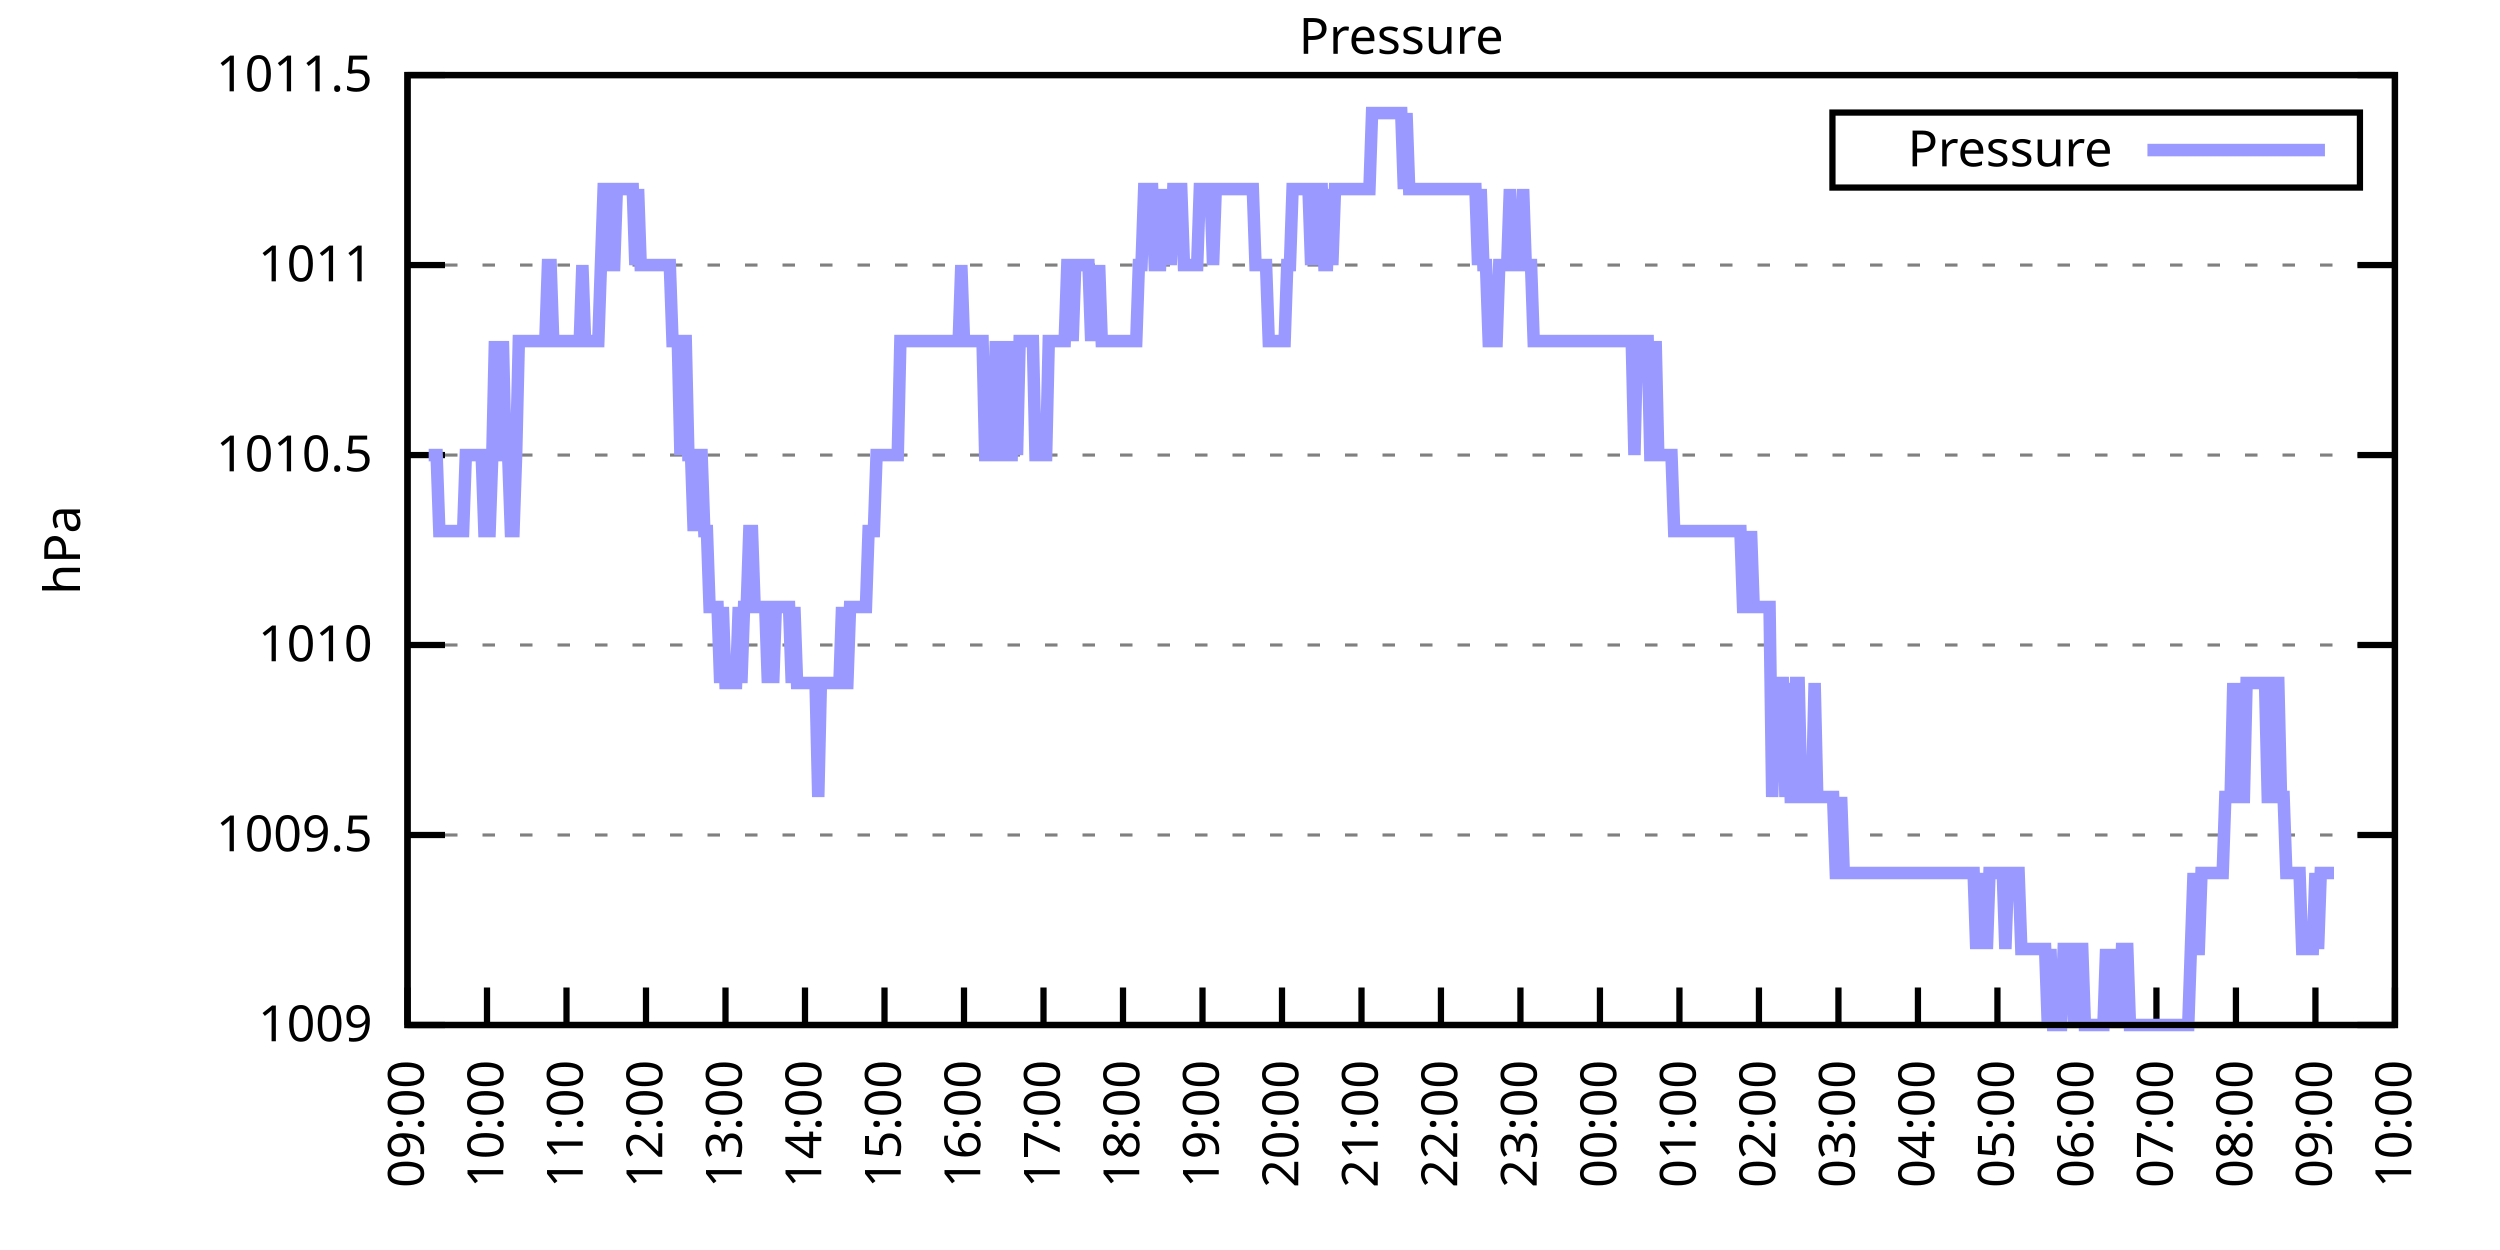
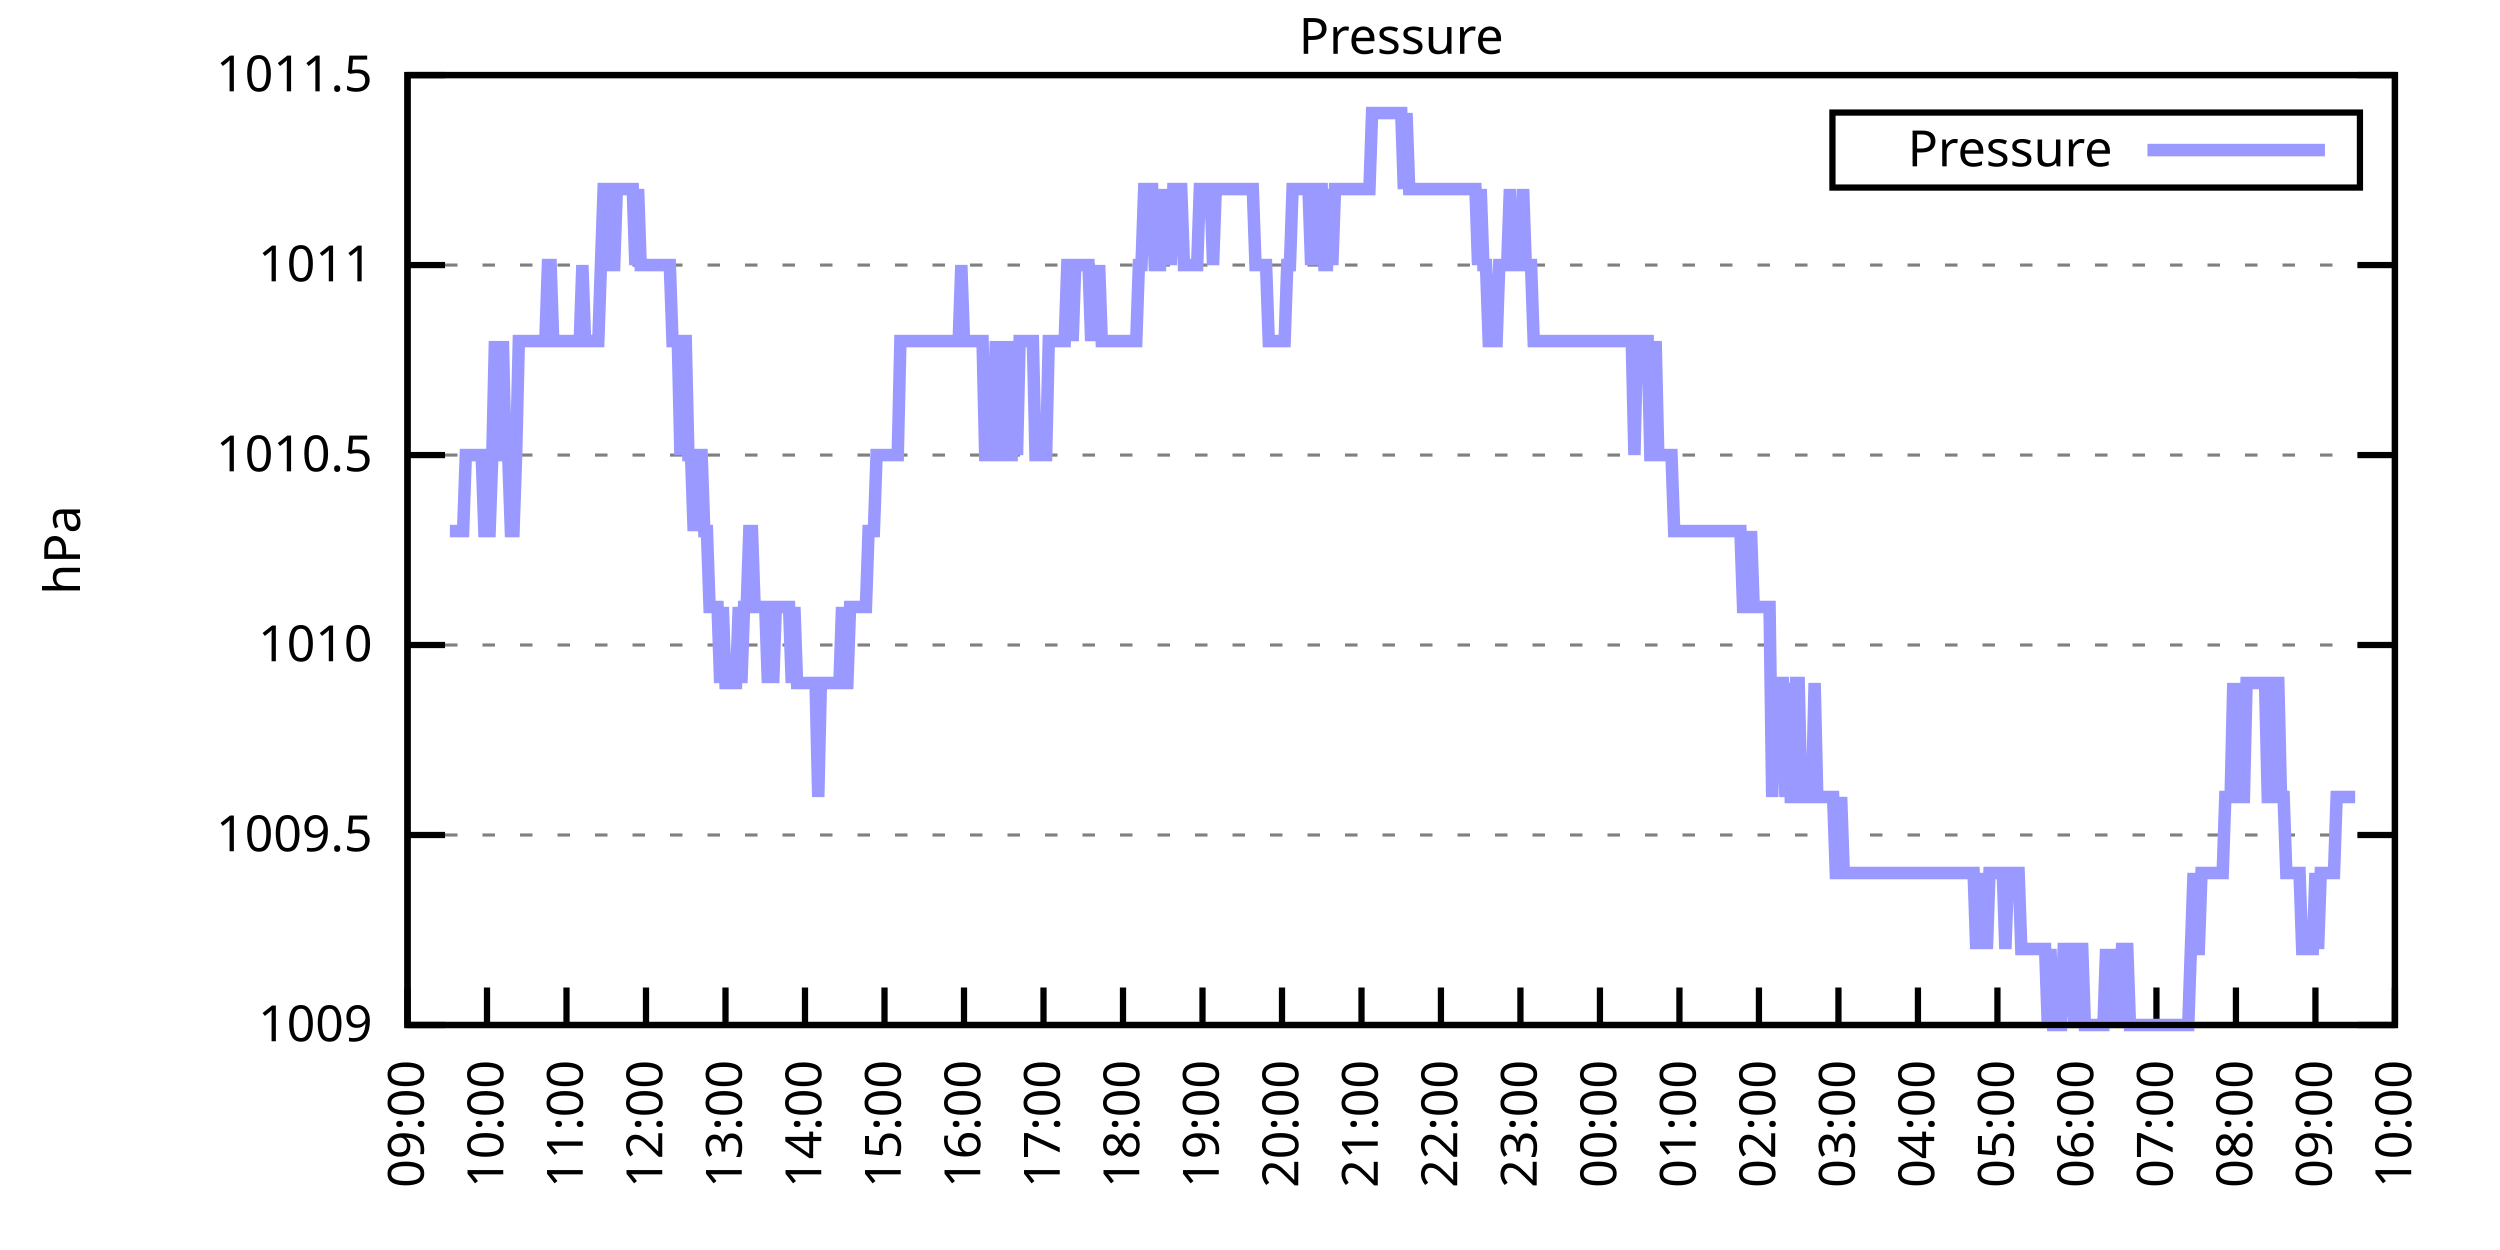
<svg xmlns="http://www.w3.org/2000/svg" xmlns:xlink="http://www.w3.org/1999/xlink" width="400" height="200" viewBox="0 0 400 200">
  <g id="gnuplot_canvas">
    <rect x="0" y="0" width="400" height="200" fill="none" />
    <defs>
      <circle id="gpDot" r="0.5" stroke-width="0.5" stroke="currentColor" />
      <path id="gpPt0" stroke-width="0.333" stroke="currentColor" d="M-1,0 h2 M0,-1 v2" />
      <path id="gpPt1" stroke-width="0.333" stroke="currentColor" d="M-1,-1 L1,1 M1,-1 L-1,1" />
      <path id="gpPt2" stroke-width="0.333" stroke="currentColor" d="M-1,0 L1,0 M0,-1 L0,1 M-1,-1 L1,1 M-1,1 L1,-1" />
      <rect id="gpPt3" stroke-width="0.333" stroke="currentColor" x="-1" y="-1" width="2" height="2" />
      <rect id="gpPt4" stroke-width="0.333" stroke="currentColor" fill="currentColor" x="-1" y="-1" width="2" height="2" />
      <circle id="gpPt5" stroke-width="0.333" stroke="currentColor" cx="0" cy="0" r="1" />
      <use xlink:href="#gpPt5" id="gpPt6" fill="currentColor" stroke="none" />
      <path id="gpPt7" stroke-width="0.333" stroke="currentColor" d="M0,-1.33 L-1.33,0.67 L1.33,0.67 z" />
      <use xlink:href="#gpPt7" id="gpPt8" fill="currentColor" stroke="none" />
      <use xlink:href="#gpPt7" id="gpPt9" stroke="currentColor" transform="rotate(180)" />
      <use xlink:href="#gpPt9" id="gpPt10" fill="currentColor" stroke="none" />
      <use xlink:href="#gpPt3" id="gpPt11" stroke="currentColor" transform="rotate(45)" />
      <use xlink:href="#gpPt11" id="gpPt12" fill="currentColor" stroke="none" />
      <path id="gpPt13" stroke-width="0.333" stroke="currentColor" d="M0,1.330 L1.265,0.411 L0.782,-1.067 L-0.782,-1.076 L-1.265,0.411 z" />
      <use xlink:href="#gpPt13" id="gpPt14" fill="currentColor" stroke="none" />
      <filter id="textbox" filterUnits="objectBoundingBox" x="0" y="0" height="1" width="1">
        <feFlood flood-color="white" flood-opacity="1" result="bgnd" />
        <feComposite in="SourceGraphic" in2="bgnd" operator="atop" />
      </filter>
      <filter id="greybox" filterUnits="objectBoundingBox" x="0" y="0" height="1" width="1">
        <feFlood flood-color="lightgrey" flood-opacity="1" result="grey" />
        <feComposite in="SourceGraphic" in2="grey" operator="atop" />
      </filter>
    </defs>
    <g fill="none" color="white" stroke="currentColor" stroke-width="1.00" stroke-linecap="butt" stroke-linejoin="miter">
</g>
    <g fill="none" color="black" stroke="currentColor" stroke-width="1.00" stroke-linecap="butt" stroke-linejoin="miter">
      <g stroke="none" shape-rendering="crispEdges">
        <polygon fill="rgb(255, 255, 255)" points="65.20,164.00 383.18,164.00 383.18,12.02 65.20,12.02 " />
      </g>
    </g>
    <g fill="none" color="black" stroke="currentColor" stroke-width="1.00" stroke-linecap="butt" stroke-linejoin="miter">
</g>
    <g fill="none" color="black" stroke="black" stroke-width="0.50" stroke-linecap="butt" stroke-linejoin="miter">
</g>
    <g fill="none" color="gray" stroke="currentColor" stroke-width="0.50" stroke-linecap="butt" stroke-linejoin="miter">
      <path stroke="gray" stroke-dasharray="2,4" class="gridline" d="M65.20,164.00 L383.19,164.00  " />
    </g>
    <g fill="none" color="gray" stroke="gray" stroke-width="1.00" stroke-linecap="butt" stroke-linejoin="miter">
</g>
    <g fill="none" color="black" stroke="currentColor" stroke-width="1.00" stroke-linecap="butt" stroke-linejoin="miter">
      <path stroke="black" d="M65.20,164.00 L71.20,164.00 M383.19,164.00 L377.19,164.00  " />
      <g transform="translate(59.60,166.60)" stroke="none" fill="black" font-family="Sans" font-size="8.00" text-anchor="end">
        <text>
          <tspan font-family="Sans"> 1009</tspan>
        </text>
      </g>
    </g>
    <g fill="none" color="black" stroke="currentColor" stroke-width="1.00" stroke-linecap="butt" stroke-linejoin="miter">
</g>
    <g fill="none" color="black" stroke="black" stroke-width="0.50" stroke-linecap="butt" stroke-linejoin="miter">
</g>
    <g fill="none" color="gray" stroke="currentColor" stroke-width="0.50" stroke-linecap="butt" stroke-linejoin="miter">
      <path stroke="gray" stroke-dasharray="2,4" class="gridline" d="M65.20,133.60 L383.19,133.60  " />
    </g>
    <g fill="none" color="gray" stroke="gray" stroke-width="1.00" stroke-linecap="butt" stroke-linejoin="miter">
</g>
    <g fill="none" color="black" stroke="currentColor" stroke-width="1.00" stroke-linecap="butt" stroke-linejoin="miter">
      <path stroke="black" d="M65.20,133.60 L71.20,133.60 M383.19,133.60 L377.19,133.60  " />
      <g transform="translate(59.60,136.20)" stroke="none" fill="black" font-family="Sans" font-size="8.00" text-anchor="end">
        <text>
          <tspan font-family="Sans"> 1009.5</tspan>
        </text>
      </g>
    </g>
    <g fill="none" color="black" stroke="currentColor" stroke-width="1.00" stroke-linecap="butt" stroke-linejoin="miter">
</g>
    <g fill="none" color="black" stroke="black" stroke-width="0.50" stroke-linecap="butt" stroke-linejoin="miter">
</g>
    <g fill="none" color="gray" stroke="currentColor" stroke-width="0.50" stroke-linecap="butt" stroke-linejoin="miter">
      <path stroke="gray" stroke-dasharray="2,4" class="gridline" d="M65.20,103.20 L383.19,103.20  " />
    </g>
    <g fill="none" color="gray" stroke="gray" stroke-width="1.00" stroke-linecap="butt" stroke-linejoin="miter">
</g>
    <g fill="none" color="black" stroke="currentColor" stroke-width="1.00" stroke-linecap="butt" stroke-linejoin="miter">
      <path stroke="black" d="M65.20,103.20 L71.20,103.20 M383.19,103.20 L377.19,103.20  " />
      <g transform="translate(59.60,105.80)" stroke="none" fill="black" font-family="Sans" font-size="8.00" text-anchor="end">
        <text>
          <tspan font-family="Sans"> 1010</tspan>
        </text>
      </g>
    </g>
    <g fill="none" color="black" stroke="currentColor" stroke-width="1.00" stroke-linecap="butt" stroke-linejoin="miter">
</g>
    <g fill="none" color="black" stroke="black" stroke-width="0.50" stroke-linecap="butt" stroke-linejoin="miter">
</g>
    <g fill="none" color="gray" stroke="currentColor" stroke-width="0.50" stroke-linecap="butt" stroke-linejoin="miter">
      <path stroke="gray" stroke-dasharray="2,4" class="gridline" d="M65.20,72.81 L383.19,72.81  " />
    </g>
    <g fill="none" color="gray" stroke="gray" stroke-width="1.00" stroke-linecap="butt" stroke-linejoin="miter">
</g>
    <g fill="none" color="black" stroke="currentColor" stroke-width="1.00" stroke-linecap="butt" stroke-linejoin="miter">
      <path stroke="black" d="M65.20,72.81 L71.20,72.81 M383.19,72.81 L377.19,72.81  " />
      <g transform="translate(59.60,75.41)" stroke="none" fill="black" font-family="Sans" font-size="8.00" text-anchor="end">
        <text>
          <tspan font-family="Sans"> 1010.5</tspan>
        </text>
      </g>
    </g>
    <g fill="none" color="black" stroke="currentColor" stroke-width="1.00" stroke-linecap="butt" stroke-linejoin="miter">
</g>
    <g fill="none" color="black" stroke="black" stroke-width="0.50" stroke-linecap="butt" stroke-linejoin="miter">
</g>
    <g fill="none" color="gray" stroke="currentColor" stroke-width="0.50" stroke-linecap="butt" stroke-linejoin="miter">
      <path stroke="gray" stroke-dasharray="2,4" class="gridline" d="M65.20,42.41 L383.19,42.41  " />
    </g>
    <g fill="none" color="gray" stroke="gray" stroke-width="1.00" stroke-linecap="butt" stroke-linejoin="miter">
</g>
    <g fill="none" color="black" stroke="currentColor" stroke-width="1.00" stroke-linecap="butt" stroke-linejoin="miter">
      <path stroke="black" d="M65.20,42.41 L71.20,42.41 M383.19,42.41 L377.19,42.41  " />
      <g transform="translate(59.60,45.01)" stroke="none" fill="black" font-family="Sans" font-size="8.00" text-anchor="end">
        <text>
          <tspan font-family="Sans"> 1011</tspan>
        </text>
      </g>
    </g>
    <g fill="none" color="black" stroke="currentColor" stroke-width="1.00" stroke-linecap="butt" stroke-linejoin="miter">
</g>
    <g fill="none" color="black" stroke="black" stroke-width="0.50" stroke-linecap="butt" stroke-linejoin="miter">
</g>
    <g fill="none" color="gray" stroke="currentColor" stroke-width="0.50" stroke-linecap="butt" stroke-linejoin="miter">
      <path stroke="gray" stroke-dasharray="2,4" class="gridline" d="M65.20,12.01 L383.19,12.01  " />
    </g>
    <g fill="none" color="gray" stroke="gray" stroke-width="1.00" stroke-linecap="butt" stroke-linejoin="miter">
</g>
    <g fill="none" color="black" stroke="currentColor" stroke-width="1.00" stroke-linecap="butt" stroke-linejoin="miter">
      <path stroke="black" d="M65.20,12.01 L71.20,12.01 M383.19,12.01 L377.19,12.01  " />
      <g transform="translate(59.60,14.61)" stroke="none" fill="black" font-family="Sans" font-size="8.00" text-anchor="end">
        <text>
          <tspan font-family="Sans"> 1011.5</tspan>
        </text>
      </g>
    </g>
    <g fill="none" color="black" stroke="currentColor" stroke-width="1.00" stroke-linecap="butt" stroke-linejoin="miter">
      <path stroke="black" d="M65.20,164.00 L65.20,158.00  " />
      <g transform="translate(67.80,169.60) rotate(270.00)" stroke="none" fill="black" font-family="Sans" font-size="8.00" text-anchor="end">
        <text>
          <tspan font-family="Sans">09:00</tspan>
        </text>
      </g>
    </g>
    <g fill="none" color="black" stroke="currentColor" stroke-width="1.00" stroke-linecap="butt" stroke-linejoin="miter">
      <path stroke="black" d="M77.92,164.00 L77.92,158.00  " />
      <g transform="translate(80.52,169.60) rotate(270.00)" stroke="none" fill="black" font-family="Sans" font-size="8.00" text-anchor="end">
        <text>
          <tspan font-family="Sans">10:00</tspan>
        </text>
      </g>
    </g>
    <g fill="none" color="black" stroke="currentColor" stroke-width="1.00" stroke-linecap="butt" stroke-linejoin="miter">
      <path stroke="black" d="M90.64,164.00 L90.64,158.00  " />
      <g transform="translate(93.24,169.60) rotate(270.00)" stroke="none" fill="black" font-family="Sans" font-size="8.00" text-anchor="end">
        <text>
          <tspan font-family="Sans">11:00</tspan>
        </text>
      </g>
    </g>
    <g fill="none" color="black" stroke="currentColor" stroke-width="1.00" stroke-linecap="butt" stroke-linejoin="miter">
      <path stroke="black" d="M103.36,164.00 L103.36,158.00  " />
      <g transform="translate(105.96,169.60) rotate(270.00)" stroke="none" fill="black" font-family="Sans" font-size="8.00" text-anchor="end">
        <text>
          <tspan font-family="Sans">12:00</tspan>
        </text>
      </g>
    </g>
    <g fill="none" color="black" stroke="currentColor" stroke-width="1.00" stroke-linecap="butt" stroke-linejoin="miter">
      <path stroke="black" d="M116.08,164.00 L116.08,158.00  " />
      <g transform="translate(118.68,169.60) rotate(270.00)" stroke="none" fill="black" font-family="Sans" font-size="8.00" text-anchor="end">
        <text>
          <tspan font-family="Sans">13:00</tspan>
        </text>
      </g>
    </g>
    <g fill="none" color="black" stroke="currentColor" stroke-width="1.00" stroke-linecap="butt" stroke-linejoin="miter">
      <path stroke="black" d="M128.80,164.00 L128.80,158.00  " />
      <g transform="translate(131.40,169.60) rotate(270.00)" stroke="none" fill="black" font-family="Sans" font-size="8.00" text-anchor="end">
        <text>
          <tspan font-family="Sans">14:00</tspan>
        </text>
      </g>
    </g>
    <g fill="none" color="black" stroke="currentColor" stroke-width="1.00" stroke-linecap="butt" stroke-linejoin="miter">
      <path stroke="black" d="M141.52,164.00 L141.52,158.00  " />
      <g transform="translate(144.12,169.60) rotate(270.00)" stroke="none" fill="black" font-family="Sans" font-size="8.00" text-anchor="end">
        <text>
          <tspan font-family="Sans">15:00</tspan>
        </text>
      </g>
    </g>
    <g fill="none" color="black" stroke="currentColor" stroke-width="1.00" stroke-linecap="butt" stroke-linejoin="miter">
      <path stroke="black" d="M154.24,164.00 L154.24,158.00  " />
      <g transform="translate(156.84,169.60) rotate(270.00)" stroke="none" fill="black" font-family="Sans" font-size="8.00" text-anchor="end">
        <text>
          <tspan font-family="Sans">16:00</tspan>
        </text>
      </g>
    </g>
    <g fill="none" color="black" stroke="currentColor" stroke-width="1.00" stroke-linecap="butt" stroke-linejoin="miter">
      <path stroke="black" d="M166.96,164.00 L166.96,158.00  " />
      <g transform="translate(169.56,169.60) rotate(270.00)" stroke="none" fill="black" font-family="Sans" font-size="8.00" text-anchor="end">
        <text>
          <tspan font-family="Sans">17:00</tspan>
        </text>
      </g>
    </g>
    <g fill="none" color="black" stroke="currentColor" stroke-width="1.00" stroke-linecap="butt" stroke-linejoin="miter">
      <path stroke="black" d="M179.68,164.00 L179.68,158.00  " />
      <g transform="translate(182.28,169.60) rotate(270.00)" stroke="none" fill="black" font-family="Sans" font-size="8.00" text-anchor="end">
        <text>
          <tspan font-family="Sans">18:00</tspan>
        </text>
      </g>
    </g>
    <g fill="none" color="black" stroke="currentColor" stroke-width="1.00" stroke-linecap="butt" stroke-linejoin="miter">
      <path stroke="black" d="M192.40,164.00 L192.40,158.00  " />
      <g transform="translate(195.00,169.60) rotate(270.00)" stroke="none" fill="black" font-family="Sans" font-size="8.00" text-anchor="end">
        <text>
          <tspan font-family="Sans">19:00</tspan>
        </text>
      </g>
    </g>
    <g fill="none" color="black" stroke="currentColor" stroke-width="1.00" stroke-linecap="butt" stroke-linejoin="miter">
      <path stroke="black" d="M205.12,164.00 L205.12,158.00  " />
      <g transform="translate(207.72,169.60) rotate(270.00)" stroke="none" fill="black" font-family="Sans" font-size="8.00" text-anchor="end">
        <text>
          <tspan font-family="Sans">20:00</tspan>
        </text>
      </g>
    </g>
    <g fill="none" color="black" stroke="currentColor" stroke-width="1.00" stroke-linecap="butt" stroke-linejoin="miter">
      <path stroke="black" d="M217.84,164.00 L217.84,158.00  " />
      <g transform="translate(220.44,169.60) rotate(270.00)" stroke="none" fill="black" font-family="Sans" font-size="8.00" text-anchor="end">
        <text>
          <tspan font-family="Sans">21:00</tspan>
        </text>
      </g>
    </g>
    <g fill="none" color="black" stroke="currentColor" stroke-width="1.00" stroke-linecap="butt" stroke-linejoin="miter">
      <path stroke="black" d="M230.55,164.00 L230.55,158.00  " />
      <g transform="translate(233.15,169.60) rotate(270.00)" stroke="none" fill="black" font-family="Sans" font-size="8.00" text-anchor="end">
        <text>
          <tspan font-family="Sans">22:00</tspan>
        </text>
      </g>
    </g>
    <g fill="none" color="black" stroke="currentColor" stroke-width="1.00" stroke-linecap="butt" stroke-linejoin="miter">
      <path stroke="black" d="M243.27,164.00 L243.27,158.00  " />
      <g transform="translate(245.87,169.60) rotate(270.00)" stroke="none" fill="black" font-family="Sans" font-size="8.00" text-anchor="end">
        <text>
          <tspan font-family="Sans">23:00</tspan>
        </text>
      </g>
    </g>
    <g fill="none" color="black" stroke="currentColor" stroke-width="1.00" stroke-linecap="butt" stroke-linejoin="miter">
      <path stroke="black" d="M255.99,164.00 L255.99,158.00  " />
      <g transform="translate(258.59,169.60) rotate(270.00)" stroke="none" fill="black" font-family="Sans" font-size="8.00" text-anchor="end">
        <text>
          <tspan font-family="Sans">00:00</tspan>
        </text>
      </g>
    </g>
    <g fill="none" color="black" stroke="currentColor" stroke-width="1.00" stroke-linecap="butt" stroke-linejoin="miter">
      <path stroke="black" d="M268.71,164.00 L268.71,158.00  " />
      <g transform="translate(271.31,169.60) rotate(270.00)" stroke="none" fill="black" font-family="Sans" font-size="8.00" text-anchor="end">
        <text>
          <tspan font-family="Sans">01:00</tspan>
        </text>
      </g>
    </g>
    <g fill="none" color="black" stroke="currentColor" stroke-width="1.00" stroke-linecap="butt" stroke-linejoin="miter">
      <path stroke="black" d="M281.43,164.00 L281.43,158.00  " />
      <g transform="translate(284.03,169.60) rotate(270.00)" stroke="none" fill="black" font-family="Sans" font-size="8.00" text-anchor="end">
        <text>
          <tspan font-family="Sans">02:00</tspan>
        </text>
      </g>
    </g>
    <g fill="none" color="black" stroke="currentColor" stroke-width="1.00" stroke-linecap="butt" stroke-linejoin="miter">
      <path stroke="black" d="M294.15,164.00 L294.15,158.00  " />
      <g transform="translate(296.75,169.60) rotate(270.00)" stroke="none" fill="black" font-family="Sans" font-size="8.00" text-anchor="end">
        <text>
          <tspan font-family="Sans">03:00</tspan>
        </text>
      </g>
    </g>
    <g fill="none" color="black" stroke="currentColor" stroke-width="1.00" stroke-linecap="butt" stroke-linejoin="miter">
      <path stroke="black" d="M306.87,164.00 L306.87,158.00  " />
      <g transform="translate(309.47,169.60) rotate(270.00)" stroke="none" fill="black" font-family="Sans" font-size="8.00" text-anchor="end">
        <text>
          <tspan font-family="Sans">04:00</tspan>
        </text>
      </g>
    </g>
    <g fill="none" color="black" stroke="currentColor" stroke-width="1.00" stroke-linecap="butt" stroke-linejoin="miter">
      <path stroke="black" d="M319.59,164.00 L319.59,158.00  " />
      <g transform="translate(322.19,169.60) rotate(270.00)" stroke="none" fill="black" font-family="Sans" font-size="8.00" text-anchor="end">
        <text>
          <tspan font-family="Sans">05:00</tspan>
        </text>
      </g>
    </g>
    <g fill="none" color="black" stroke="currentColor" stroke-width="1.00" stroke-linecap="butt" stroke-linejoin="miter">
      <path stroke="black" d="M332.31,164.00 L332.31,158.00  " />
      <g transform="translate(334.91,169.60) rotate(270.00)" stroke="none" fill="black" font-family="Sans" font-size="8.00" text-anchor="end">
        <text>
          <tspan font-family="Sans">06:00</tspan>
        </text>
      </g>
    </g>
    <g fill="none" color="black" stroke="currentColor" stroke-width="1.00" stroke-linecap="butt" stroke-linejoin="miter">
      <path stroke="black" d="M345.03,164.00 L345.03,158.00  " />
      <g transform="translate(347.63,169.60) rotate(270.00)" stroke="none" fill="black" font-family="Sans" font-size="8.00" text-anchor="end">
        <text>
          <tspan font-family="Sans">07:00</tspan>
        </text>
      </g>
    </g>
    <g fill="none" color="black" stroke="currentColor" stroke-width="1.00" stroke-linecap="butt" stroke-linejoin="miter">
      <path stroke="black" d="M357.75,164.00 L357.75,158.00  " />
      <g transform="translate(360.35,169.60) rotate(270.00)" stroke="none" fill="black" font-family="Sans" font-size="8.00" text-anchor="end">
        <text>
          <tspan font-family="Sans">08:00</tspan>
        </text>
      </g>
    </g>
    <g fill="none" color="black" stroke="currentColor" stroke-width="1.00" stroke-linecap="butt" stroke-linejoin="miter">
      <path stroke="black" d="M370.47,164.00 L370.47,158.00  " />
      <g transform="translate(373.07,169.60) rotate(270.00)" stroke="none" fill="black" font-family="Sans" font-size="8.00" text-anchor="end">
        <text>
          <tspan font-family="Sans">09:00</tspan>
        </text>
      </g>
    </g>
    <g fill="none" color="black" stroke="currentColor" stroke-width="1.00" stroke-linecap="butt" stroke-linejoin="miter">
      <path stroke="black" d="M383.19,164.00 L383.19,158.00  " />
      <g transform="translate(385.79,169.60) rotate(270.00)" stroke="none" fill="black" font-family="Sans" font-size="8.00" text-anchor="end">
        <text>
          <tspan font-family="Sans">10:00</tspan>
        </text>
      </g>
    </g>
    <g fill="none" color="black" stroke="currentColor" stroke-width="1.00" stroke-linecap="butt" stroke-linejoin="miter">
</g>
    <g fill="none" color="black" stroke="currentColor" stroke-width="1.00" stroke-linecap="butt" stroke-linejoin="miter">
      <path stroke="black" d="M65.20,12.01 L65.20,164.00 L383.19,164.00 L383.19,12.01 L65.20,12.01 Z  " />
    </g>
    <g fill="none" color="black" stroke="currentColor" stroke-width="1.00" stroke-linecap="butt" stroke-linejoin="miter">
</g>
    <g fill="none" color="black" stroke="currentColor" stroke-width="1.00" stroke-linecap="butt" stroke-linejoin="miter">
      <path stroke="black" d="M293.19,30.01 L293.19,18.01 L377.59,18.01 L377.59,30.01 L293.19,30.01 Z  " />
    </g>
    <g id="Pressure_plot_1">
      <g fill="none" color="white" stroke="black" stroke-width="2.00" stroke-linecap="butt" stroke-linejoin="miter">
</g>
      <g fill="none" color="black" stroke="currentColor" stroke-width="2.00" stroke-linecap="butt" stroke-linejoin="miter">
        <g transform="translate(337.99,26.61)" stroke="none" fill="black" font-family="Sans" font-size="8.00" text-anchor="end">
          <text>
            <tspan font-family="Sans">Pressure</tspan>
          </text>
        </g>
      </g>
      <g fill="none" color="black" stroke="currentColor" stroke-width="2.00" stroke-linecap="butt" stroke-linejoin="miter">
-         <path stroke="rgb(153, 153, 255)" d="M343.59,24.01 L371.99,24.01 M68.59,72.81 L69.02,72.81 L69.44,72.81 L69.86,72.81 L70.29,84.97 L70.71,84.97   L71.14,84.97 L71.56,84.97 L71.98,84.97 L72.41,84.97 L72.83,84.97 L73.26,84.97 L73.68,84.97 L74.10,84.97   L74.53,72.81 L74.95,72.81 L75.38,72.81 L75.80,72.81 L76.22,72.81 L76.65,72.81 L77.07,72.81 L77.50,84.97   L77.92,84.97 L78.34,84.97 L78.77,72.81 L79.19,54.57 L79.62,72.81 L80.04,72.81 L80.46,54.57 L80.89,72.81   L81.31,72.81 L81.74,84.97 L82.16,84.97 L82.58,72.81 L83.01,54.57 L83.43,54.57 L83.86,54.57 L84.28,54.57   L84.70,54.57 L85.13,54.57 L85.55,54.57 L85.98,54.57 L86.40,54.57 L86.82,54.57 L87.25,54.57 L87.67,42.41   L88.10,42.41 L88.52,54.57 L88.94,54.57 L89.37,54.57 L89.79,54.57 L90.22,54.57 L90.64,54.57 L91.06,54.57   L91.49,54.57 L91.91,54.57 L92.34,54.57 L92.76,54.57 L93.18,42.41 L93.61,54.57 L94.03,54.57 L94.46,54.57   L94.88,54.57 L95.30,54.57 L95.73,54.57 L96.15,42.41 L96.58,30.25 L97.00,30.25 L97.42,30.25 L97.85,42.41   L98.27,42.41 L98.69,30.25 L99.12,30.25 L99.54,30.25 L99.97,30.25 L100.39,30.25 L100.81,30.25 L101.24,30.25   L101.66,42.41 L102.09,30.25 L102.51,42.41 L102.93,42.41 L103.36,42.41 L103.78,42.41 L104.21,42.41 L104.63,42.41   L105.05,42.41 L105.48,42.41 L105.90,42.41 L106.33,42.41 L106.75,42.41 L107.17,42.41 L107.60,54.57 L108.02,54.57   L108.45,54.57 L108.87,72.81 L109.29,54.57 L109.72,54.57 L110.14,72.81 L110.57,72.81 L110.99,84.97 L111.41,72.81   L111.84,72.81 L112.26,72.81 L112.69,84.97 L113.11,84.97 L113.53,97.12 L113.96,97.12 L114.38,97.12 L114.81,97.12   L115.23,109.28 L115.65,97.12 L116.08,109.28 L116.50,109.28 L116.93,109.28 L117.35,109.28 L117.77,109.28 L118.20,97.12   L118.62,109.28 L119.05,97.12 L119.47,97.12 L119.89,84.97 L120.32,84.97 L120.74,97.12 L121.17,97.12 L121.59,97.12   L122.01,97.12 L122.44,97.12 L122.86,109.28 L123.29,97.12 L123.71,109.28 L124.13,97.12 L124.56,97.12 L124.98,97.12   L125.41,97.12 L125.83,97.12 L126.25,97.12 L126.68,109.28 L127.10,97.12 L127.53,109.28 L127.95,109.28 L128.37,109.28   L128.80,109.28 L129.22,109.28 L129.65,109.28 L130.07,109.28 L130.49,109.28 L130.92,127.52 L131.34,109.28 L131.77,109.28   L132.19,109.28 L132.61,109.28 L133.04,109.28 L133.46,109.28 L133.89,109.28 L134.31,109.28 L134.73,97.12 L135.16,109.28   L135.58,109.28 L136.01,97.12 L136.43,97.12 L136.85,97.12 L137.28,97.12 L137.70,97.12 L138.13,97.12 L138.55,97.12   L138.97,84.97 L139.40,84.97 L139.82,84.97 L140.25,72.81 L140.67,72.81 L141.09,72.81 L141.52,72.81 L141.94,72.81   L142.37,72.81 L142.79,72.81 L143.21,72.81 L143.64,72.81 L144.06,54.57 L144.49,54.57 L144.91,54.57 L145.33,54.57   L145.76,54.57 L146.18,54.57 L146.61,54.57 L147.03,54.57 L147.45,54.57 L147.88,54.57 L148.30,54.57 L148.73,54.57   L149.15,54.57 L149.57,54.57 L150.00,54.57 L150.42,54.57 L150.85,54.57 L151.27,54.57 L151.69,54.57 L152.12,54.57   L152.54,54.57 L152.97,54.57 L153.39,54.57 L153.81,42.41 L154.24,54.57 L154.66,54.57 L155.09,54.57 L155.51,54.57   L155.93,54.57 L156.36,54.57 L156.78,54.57 L157.21,54.57 L157.63,72.81 L158.05,72.81 L158.48,72.81 L158.90,72.81   L159.33,54.57 L159.75,72.81 L160.17,72.81 L160.60,54.57 L161.02,72.81 L161.44,72.81 L161.87,72.81 L162.29,54.57   L162.72,72.81 L163.14,54.57 L163.56,54.57 L163.99,54.57 L164.41,54.57 L164.84,54.57 L165.26,54.57 L165.68,72.81   L166.11,72.81 L166.53,72.81 L166.96,72.81 L167.38,72.81 L167.80,54.57 L168.23,54.57 L168.65,54.57 L169.08,54.57   L169.50,54.57 L169.92,54.57 L170.35,54.57 L170.77,42.41 L171.20,42.41 L171.62,54.57 L172.04,42.41 L172.47,42.41   L172.89,42.41 L173.32,42.41 L173.74,42.41 L174.16,42.41 L174.59,54.57 L175.01,42.41 L175.44,54.57 L175.86,42.41   L176.28,54.57 L176.71,54.57 L177.13,54.57 L177.56,54.57 L177.98,54.57 L178.40,54.57 L178.83,54.57 L179.25,54.57   L179.68,54.57 L180.10,54.57 L180.52,54.57 L180.95,54.57 L181.37,54.57 L181.80,54.57 L182.22,42.41 L182.64,42.41   L183.07,30.25 L183.49,30.25 L183.92,30.25 L184.34,30.25 L184.76,42.41 L185.19,42.41 L185.61,42.41 L186.04,30.25   L186.46,42.41 L186.88,30.25 L187.31,42.41 L187.73,30.25 L188.16,30.25 L188.58,30.25 L189.00,30.25 L189.43,42.41   L189.85,42.41 L190.28,42.41 L190.70,42.41 L191.12,42.41 L191.55,42.41 L191.97,30.25 L192.40,30.25 L192.82,30.25   L193.24,30.25 L193.67,30.25 L194.09,42.41 L194.52,30.25 L194.94,30.25 L195.36,30.25 L195.79,30.25 L196.21,30.25   L196.64,30.25 L197.06,30.25 L197.48,30.25 L197.91,30.25 L198.33,30.25 L198.76,30.25 L199.18,30.25 L199.60,30.25   L200.03,30.25 L200.45,30.25 L200.88,42.41 L201.30,42.41 L201.72,42.41 L202.15,42.41 L202.57,42.41 L203.00,54.57   L203.42,54.57 L203.84,54.57 L204.27,54.57 L204.69,54.57 L205.12,54.57 L205.54,54.57 L205.96,42.41 L206.39,42.41   L206.81,30.25 L207.24,30.25 L207.66,30.25 L208.08,30.25 L208.51,30.25 L208.93,30.25 L209.36,30.25 L209.78,42.41   L210.20,30.25 L210.63,42.41 L211.05,30.25 L211.48,30.25 L211.90,42.41 L212.32,42.41 L212.75,30.25 L213.17,42.41   L213.60,30.25 L214.02,30.25 L214.44,30.25 L214.87,30.25 L215.29,30.25 L215.72,30.25 L216.14,30.25 L216.56,30.25   L216.99,30.25 L217.41,30.25 L217.84,30.25 L218.26,30.25 L218.68,30.25 L219.11,30.25 L219.53,18.09 L219.96,18.09   L220.38,18.09 L220.80,18.09 L221.23,18.09 L221.65,18.09 L222.08,18.09 L222.50,18.09 L222.92,18.09 L223.35,18.09   L223.77,18.09 L224.20,18.09 L224.62,30.25 L225.04,18.09 L225.47,30.25 L225.89,30.25 L226.31,30.25 L226.74,30.25   L227.16,30.25 L227.59,30.25 L228.01,30.25 L228.43,30.25 L228.86,30.25 L229.28,30.25 L229.71,30.25 L230.13,30.25   L230.55,30.25 L230.98,30.25 L231.40,30.25 L231.83,30.25 L232.25,30.25 L232.67,30.25 L233.10,30.25 L233.52,30.25   L233.95,30.25 L234.37,30.25 L234.79,30.25 L235.22,30.25 L235.64,30.25 L236.07,30.25 L236.49,42.41 L236.91,30.25   L237.34,42.41 L237.76,42.41 L238.19,54.57 L238.61,54.57 L239.03,54.57 L239.46,54.57 L239.88,42.41 L240.31,42.41   L240.73,42.41 L241.15,42.41 L241.58,30.25 L242.00,42.41 L242.43,42.41 L242.85,42.41 L243.27,42.41 L243.70,30.25   L244.12,42.41 L244.55,42.41 L244.97,42.41 L245.39,54.57 L245.82,54.57 L246.24,54.57 L246.67,54.57 L247.09,54.57   L247.51,54.57 L247.94,54.57 L248.36,54.57 L248.79,54.57 L249.21,54.57 L249.63,54.57 L250.06,54.57 L250.48,54.57   L250.91,54.57 L251.33,54.57 L251.75,54.57 L252.18,54.57 L252.60,54.57 L253.03,54.57 L253.45,54.57 L253.87,54.57   L254.30,54.57 L254.72,54.57 L255.15,54.57 L255.57,54.57 L255.99,54.57 L256.42,54.57 L256.84,54.57 L257.27,54.57   L257.69,54.57 L258.11,54.57 L258.54,54.57 L258.96,54.57 L259.39,54.57 L259.81,54.57 L260.23,54.57 L260.66,54.57   L261.08,54.57 L261.51,72.81 L261.93,54.57 L262.35,54.57 L262.78,54.57 L263.20,54.57 L263.63,54.57 L264.05,72.81   L264.47,72.81 L264.90,54.57 L265.32,72.81 L265.75,72.81 L266.17,72.81 L266.59,72.81 L267.02,72.81 L267.44,72.81   L267.87,84.97 L268.29,84.97 L268.71,84.97 L269.14,84.97 L269.56,84.97 L269.99,84.97 L270.41,84.97 L270.83,84.97   L271.26,84.97 L271.68,84.97 L272.11,84.97 L272.53,84.97 L272.95,84.97 L273.38,84.97 L273.80,84.97 L274.23,84.97   L274.65,84.97 L275.07,84.97 L275.50,84.97 L275.92,84.97 L276.35,84.97 L276.77,84.97 L277.19,84.97 L277.62,84.97   L278.04,84.97 L278.47,84.97 L278.89,97.12 L279.31,97.12 L279.74,97.12 L280.16,84.97 L280.59,97.12 L281.01,97.12   L281.43,97.12 L281.86,97.12 L282.28,97.12 L282.71,97.12 L283.13,97.12 L283.55,127.52 L283.98,109.28 L284.40,109.28   L284.83,109.28 L285.25,109.28 L285.67,127.52 L286.10,109.28 L286.52,127.52 L286.95,127.52 L287.37,109.28 L287.79,109.28   L288.22,127.52 L288.64,127.52 L289.06,127.52 L289.49,127.52 L289.91,127.52 L290.34,109.28 L290.76,127.52 L291.18,127.52   L291.61,127.52 L292.03,127.52 L292.46,127.52 L292.88,127.52 L293.30,127.52 L293.73,139.68 L294.15,139.68 L294.58,127.52   L295.00,139.68 L295.42,139.68 L295.85,139.68 L296.27,139.68 L296.70,139.68 L297.12,139.68 L297.54,139.68 L297.97,139.68   L298.39,139.68 L298.82,139.68 L299.24,139.68 L299.66,139.68 L300.09,139.68 L300.51,139.68 L300.94,139.68 L301.36,139.68   L301.78,139.68 L302.21,139.68 L302.63,139.68 L303.06,139.68 L303.48,139.68 L303.90,139.68 L304.33,139.68 L304.75,139.68   L305.18,139.68 L305.60,139.68 L306.02,139.68 L306.45,139.68 L306.87,139.68 L307.30,139.68 L307.72,139.68 L308.14,139.68   L308.57,139.68 L308.99,139.68 L309.42,139.68 L309.84,139.68 L310.26,139.68 L310.69,139.68 L311.11,139.68 L311.54,139.68   L311.96,139.68 L312.38,139.68 L312.81,139.68 L313.23,139.68 L313.66,139.68 L314.08,139.68 L314.50,139.68 L314.93,139.68   L315.35,139.68 L315.78,139.68 L316.20,151.84 L316.62,139.68 L317.05,151.84 L317.47,139.68 L317.90,151.84 L318.32,139.68   L318.74,139.68 L319.17,139.68 L319.59,139.68 L320.02,139.68 L320.44,139.68 L320.86,151.84 L321.29,139.68 L321.71,139.68   L322.14,139.68 L322.56,139.68 L322.98,139.68 L323.41,151.84 L323.83,151.84 L324.26,151.84 L324.68,151.84 L325.10,151.84   L325.53,151.84 L325.95,151.84 L326.38,151.84 L326.80,151.84 L327.22,151.84 L327.65,164.00 L328.07,151.84 L328.50,164.00   L328.92,164.00 L329.34,164.00 L329.77,164.00 L330.19,151.84 L330.62,151.84 L331.04,151.84 L331.46,151.84 L331.89,164.00   L332.31,151.84 L332.74,151.84 L333.16,151.84 L333.58,164.00 L334.01,164.00 L334.43,164.00 L334.86,164.00 L335.28,164.00   L335.70,164.00 L336.13,164.00 L336.55,164.00 L336.98,151.84 L337.40,164.00 L337.82,151.84 L338.25,164.00 L338.67,151.84   L339.10,164.00 L339.52,151.84 L339.94,151.84 L340.37,151.84 L340.79,164.00 L341.22,164.00 L341.64,164.00 L342.06,164.00   L342.49,164.00 L342.91,164.00 L343.34,164.00 L343.76,164.00 L344.18,164.00 L344.61,164.00 L345.03,164.00 L345.46,164.00   L345.88,164.00 L346.30,164.00 L346.73,164.00 L347.15,164.00 L347.58,164.00 L348.00,164.00 L348.42,164.00 L348.85,164.00   L349.27,164.00 L349.70,164.00 L350.12,164.00 L350.54,151.84 L350.97,139.68 L351.39,151.84 L351.81,151.84 L352.24,139.68   L352.66,139.68 L353.09,139.68 L353.51,139.68 L353.93,139.68 L354.36,139.68 L354.78,139.68 L355.21,139.68 L355.63,139.68   L356.05,127.52 L356.48,127.52 L356.90,127.52 L357.33,109.28 L357.75,127.52 L358.17,109.28 L358.60,127.52 L359.02,127.52   L359.45,109.28 L359.87,109.28 L360.29,109.28 L360.72,109.28 L361.14,109.28 L361.57,109.28 L361.99,109.28 L362.41,109.28   L362.84,127.52 L363.26,127.52 L363.69,109.28 L364.11,109.28 L364.53,109.28 L364.96,127.52 L365.38,127.52 L365.81,139.68   L366.23,139.68 L366.65,139.68 L367.08,139.68 L367.50,139.68 L367.93,139.68 L368.35,151.84 L368.77,151.84 L369.20,151.84   L369.62,151.84 L370.05,151.84 L370.47,139.68 L370.89,151.84 L371.32,139.68 L371.74,139.68 L372.17,139.68 L372.59,139.68   L373.01,139.68 L373.44,139.68  " />
+         <path stroke="rgb(153, 153, 255)" d="M343.59,24.01 L371.99,24.01 M71.98,84.97 L72.41,84.97 L72.83,84.97 L73.26,84.97 L73.68,84.97 L74.10,84.97   L74.53,72.81 L74.95,72.81 L75.38,72.81 L75.80,72.81 L76.22,72.81 L76.65,72.81 L77.07,72.81 L77.50,84.97   L77.92,84.97 L78.34,84.97 L78.77,72.81 L79.19,54.57 L79.62,72.81 L80.04,72.81 L80.46,54.57 L80.89,72.81   L81.31,72.81 L81.74,84.97 L82.16,84.97 L82.58,72.81 L83.01,54.57 L83.43,54.57 L83.86,54.57 L84.28,54.57   L84.70,54.57 L85.13,54.57 L85.55,54.57 L85.98,54.57 L86.40,54.57 L86.82,54.57 L87.25,54.57 L87.67,42.41   L88.10,42.41 L88.52,54.57 L88.94,54.57 L89.37,54.57 L89.79,54.57 L90.22,54.57 L90.64,54.57 L91.06,54.57   L91.49,54.57 L91.91,54.57 L92.34,54.57 L92.76,54.57 L93.18,42.41 L93.61,54.57 L94.03,54.57 L94.46,54.57   L94.88,54.57 L95.30,54.57 L95.73,54.57 L96.15,42.41 L96.58,30.25 L97.00,30.25 L97.42,30.25 L97.85,42.41   L98.27,42.41 L98.69,30.25 L99.12,30.25 L99.54,30.25 L99.97,30.25 L100.39,30.25 L100.81,30.25 L101.24,30.25   L101.66,42.41 L102.09,30.25 L102.51,42.41 L102.93,42.41 L103.36,42.41 L103.78,42.41 L104.21,42.41 L104.63,42.41   L105.05,42.41 L105.48,42.41 L105.90,42.41 L106.33,42.41 L106.75,42.41 L107.17,42.41 L107.60,54.57 L108.02,54.57   L108.45,54.57 L108.87,72.81 L109.29,54.57 L109.72,54.57 L110.14,72.81 L110.57,72.81 L110.99,84.97 L111.41,72.81   L111.84,72.81 L112.26,72.81 L112.69,84.97 L113.11,84.97 L113.53,97.12 L113.96,97.12 L114.38,97.12 L114.81,97.12   L115.23,109.28 L115.65,97.12 L116.08,109.28 L116.50,109.28 L116.93,109.28 L117.35,109.28 L117.77,109.28 L118.20,97.12   L118.62,109.28 L119.05,97.12 L119.47,97.12 L119.89,84.97 L120.32,84.97 L120.74,97.12 L121.17,97.12 L121.59,97.12   L122.01,97.12 L122.44,97.12 L122.86,109.28 L123.29,97.12 L123.71,109.28 L124.13,97.12 L124.56,97.12 L124.98,97.12   L125.41,97.12 L125.83,97.12 L126.25,97.12 L126.68,109.28 L127.10,97.12 L127.53,109.28 L127.95,109.28 L128.37,109.28   L128.80,109.28 L129.22,109.28 L129.65,109.28 L130.07,109.28 L130.49,109.28 L130.92,127.52 L131.34,109.28 L131.77,109.28   L132.19,109.28 L132.61,109.28 L133.04,109.28 L133.46,109.28 L133.89,109.28 L134.31,109.28 L134.73,97.12 L135.16,109.28   L135.58,109.28 L136.01,97.12 L136.43,97.12 L136.85,97.12 L137.28,97.12 L137.70,97.12 L138.13,97.12 L138.55,97.12   L138.97,84.97 L139.40,84.97 L139.82,84.97 L140.25,72.81 L140.67,72.81 L141.09,72.81 L141.52,72.81 L141.94,72.81   L142.37,72.81 L142.79,72.81 L143.21,72.81 L143.64,72.81 L144.06,54.57 L144.49,54.57 L144.91,54.57 L145.33,54.57   L145.76,54.57 L146.18,54.57 L146.61,54.57 L147.03,54.57 L147.45,54.57 L147.88,54.57 L148.30,54.57 L148.73,54.57   L149.15,54.57 L149.57,54.57 L150.00,54.57 L150.42,54.57 L150.85,54.57 L151.27,54.57 L151.69,54.57 L152.12,54.57   L152.54,54.57 L152.97,54.57 L153.39,54.57 L153.81,42.41 L154.24,54.57 L154.66,54.57 L155.09,54.57 L155.51,54.57   L155.93,54.57 L156.36,54.57 L156.78,54.57 L157.21,54.57 L157.63,72.81 L158.05,72.81 L158.48,72.81 L158.90,72.81   L159.33,54.57 L159.75,72.81 L160.17,72.81 L160.60,54.57 L161.02,72.81 L161.44,72.81 L161.87,72.81 L162.29,54.57   L162.72,72.81 L163.14,54.57 L163.56,54.57 L163.99,54.57 L164.41,54.57 L164.84,54.57 L165.26,54.57 L165.68,72.81   L166.11,72.81 L166.53,72.81 L166.96,72.81 L167.38,72.81 L167.80,54.57 L168.23,54.57 L168.65,54.57 L169.08,54.57   L169.50,54.57 L169.92,54.57 L170.35,54.57 L170.77,42.41 L171.20,42.41 L171.62,54.57 L172.04,42.41 L172.47,42.41   L172.89,42.41 L173.32,42.41 L173.74,42.41 L174.16,42.41 L174.59,54.57 L175.01,42.41 L175.44,54.57 L175.86,42.41   L176.28,54.57 L176.71,54.57 L177.13,54.57 L177.56,54.57 L177.98,54.57 L178.40,54.57 L178.83,54.57 L179.25,54.57   L179.68,54.57 L180.10,54.57 L180.52,54.57 L180.95,54.57 L181.37,54.57 L181.80,54.57 L182.22,42.41 L182.64,42.41   L183.07,30.25 L183.49,30.25 L183.92,30.25 L184.34,30.25 L184.76,42.41 L185.19,42.41 L185.61,42.41 L186.04,30.25   L186.46,42.41 L186.88,30.25 L187.31,42.41 L187.73,30.25 L188.16,30.25 L188.58,30.25 L189.00,30.25 L189.43,42.41   L189.85,42.41 L190.28,42.41 L190.70,42.41 L191.12,42.41 L191.55,42.41 L191.97,30.25 L192.40,30.25 L192.82,30.25   L193.24,30.25 L193.67,30.25 L194.09,42.41 L194.52,30.25 L194.94,30.25 L195.36,30.25 L195.79,30.25 L196.21,30.25   L196.64,30.25 L197.06,30.25 L197.48,30.25 L197.91,30.25 L198.33,30.25 L198.76,30.25 L199.18,30.25 L199.60,30.25   L200.03,30.25 L200.45,30.25 L200.88,42.41 L201.30,42.41 L201.72,42.41 L202.15,42.41 L202.57,42.41 L203.00,54.57   L203.42,54.57 L203.84,54.57 L204.27,54.57 L204.69,54.57 L205.12,54.57 L205.54,54.57 L205.96,42.41 L206.39,42.41   L206.81,30.25 L207.24,30.25 L207.66,30.25 L208.08,30.25 L208.51,30.25 L208.93,30.25 L209.36,30.25 L209.78,42.41   L210.20,30.25 L210.63,42.41 L211.05,30.25 L211.48,30.25 L211.90,42.41 L212.32,42.41 L212.75,30.25 L213.17,42.41   L213.60,30.25 L214.02,30.25 L214.44,30.25 L214.87,30.25 L215.29,30.25 L215.72,30.25 L216.14,30.25 L216.56,30.25   L216.99,30.25 L217.41,30.25 L217.84,30.25 L218.26,30.25 L218.68,30.25 L219.11,30.25 L219.53,18.09 L219.96,18.09   L220.38,18.09 L220.80,18.09 L221.23,18.09 L221.65,18.09 L222.08,18.09 L222.50,18.09 L222.92,18.09 L223.35,18.09   L223.77,18.09 L224.20,18.09 L224.62,30.25 L225.04,18.09 L225.47,30.25 L225.89,30.25 L226.31,30.25 L226.74,30.25   L227.16,30.25 L227.59,30.25 L228.01,30.25 L228.43,30.25 L228.86,30.25 L229.28,30.25 L229.71,30.25 L230.13,30.25   L230.55,30.25 L230.98,30.25 L231.40,30.25 L231.83,30.25 L232.25,30.25 L232.67,30.25 L233.10,30.25 L233.52,30.25   L233.95,30.25 L234.37,30.25 L234.79,30.25 L235.22,30.25 L235.64,30.25 L236.07,30.25 L236.49,42.41 L236.91,30.25   L237.34,42.41 L237.76,42.41 L238.19,54.57 L238.61,54.57 L239.03,54.57 L239.46,54.57 L239.88,42.41 L240.31,42.41   L240.73,42.41 L241.15,42.41 L241.58,30.25 L242.00,42.41 L242.43,42.41 L242.85,42.41 L243.27,42.41 L243.70,30.25   L244.12,42.41 L244.55,42.41 L244.97,42.41 L245.39,54.57 L245.82,54.57 L246.24,54.57 L246.67,54.57 L247.09,54.57   L247.51,54.57 L247.94,54.57 L248.36,54.57 L248.79,54.57 L249.21,54.57 L249.63,54.57 L250.06,54.57 L250.48,54.57   L250.91,54.57 L251.33,54.57 L251.75,54.57 L252.18,54.57 L252.60,54.57 L253.03,54.57 L253.45,54.57 L253.87,54.57   L254.30,54.57 L254.72,54.57 L255.15,54.57 L255.57,54.57 L255.99,54.57 L256.42,54.57 L256.84,54.57 L257.27,54.57   L257.69,54.57 L258.11,54.57 L258.54,54.57 L258.96,54.57 L259.39,54.57 L259.81,54.57 L260.23,54.57 L260.66,54.57   L261.08,54.57 L261.51,72.81 L261.93,54.57 L262.35,54.57 L262.78,54.57 L263.20,54.57 L263.63,54.57 L264.05,72.81   L264.47,72.81 L264.90,54.57 L265.32,72.81 L265.75,72.81 L266.17,72.81 L266.59,72.81 L267.02,72.81 L267.44,72.81   L267.87,84.97 L268.29,84.97 L268.71,84.97 L269.14,84.97 L269.56,84.97 L269.99,84.97 L270.41,84.97 L270.83,84.97   L271.26,84.97 L271.68,84.97 L272.11,84.97 L272.53,84.97 L272.95,84.97 L273.38,84.97 L273.80,84.97 L274.23,84.97   L274.65,84.97 L275.07,84.97 L275.50,84.97 L275.92,84.97 L276.35,84.97 L276.77,84.97 L277.19,84.97 L277.62,84.97   L278.04,84.97 L278.47,84.97 L278.89,97.12 L279.31,97.12 L279.74,97.12 L280.16,84.97 L280.59,97.12 L281.01,97.12   L281.43,97.12 L281.86,97.12 L282.28,97.12 L282.71,97.12 L283.13,97.12 L283.55,127.52 L283.98,109.28 L284.40,109.28   L284.83,109.28 L285.25,109.28 L285.67,127.52 L286.10,109.28 L286.52,127.52 L286.95,127.52 L287.37,109.28 L287.79,109.28   L288.22,127.52 L288.64,127.52 L289.06,127.52 L289.49,127.52 L289.91,127.52 L290.34,109.28 L290.76,127.52 L291.18,127.52   L291.61,127.52 L292.03,127.52 L292.46,127.52 L292.88,127.52 L293.30,127.52 L293.73,139.68 L294.15,139.68 L294.58,127.52   L295.00,139.68 L295.42,139.68 L295.85,139.68 L296.27,139.68 L296.70,139.68 L297.12,139.68 L297.54,139.68 L297.97,139.68   L298.39,139.68 L298.82,139.68 L299.24,139.68 L299.66,139.68 L300.09,139.68 L300.51,139.68 L300.94,139.68 L301.36,139.68   L301.78,139.68 L302.21,139.68 L302.63,139.68 L303.06,139.68 L303.48,139.68 L303.90,139.68 L304.33,139.68 L304.75,139.68   L305.18,139.68 L305.60,139.68 L306.02,139.68 L306.45,139.68 L306.87,139.68 L307.30,139.68 L307.72,139.68 L308.14,139.68   L308.57,139.68 L308.99,139.68 L309.42,139.68 L309.84,139.68 L310.26,139.68 L310.69,139.68 L311.11,139.68 L311.54,139.68   L311.96,139.68 L312.38,139.68 L312.81,139.68 L313.23,139.68 L313.66,139.68 L314.08,139.68 L314.50,139.68 L314.93,139.68   L315.35,139.68 L315.78,139.68 L316.20,151.84 L316.62,139.68 L317.05,151.84 L317.47,139.68 L317.90,151.84 L318.32,139.68   L318.74,139.68 L319.17,139.68 L319.59,139.68 L320.02,139.68 L320.44,139.68 L320.86,151.84 L321.29,139.68 L321.71,139.68   L322.14,139.68 L322.56,139.68 L322.98,139.68 L323.41,151.84 L323.83,151.84 L324.26,151.84 L324.68,151.84 L325.10,151.84   L325.53,151.84 L325.95,151.84 L326.38,151.84 L326.80,151.84 L327.22,151.84 L327.65,164.00 L328.07,151.84 L328.50,164.00   L328.92,164.00 L329.34,164.00 L329.77,164.00 L330.19,151.84 L330.62,151.84 L331.04,151.84 L331.46,151.84 L331.89,164.00   L332.31,151.84 L332.74,151.84 L333.16,151.84 L333.58,164.00 L334.01,164.00 L334.43,164.00 L334.86,164.00 L335.28,164.00   L335.70,164.00 L336.13,164.00 L336.55,164.00 L336.98,151.84 L337.40,164.00 L337.82,151.84 L338.25,164.00 L338.67,151.84   L339.10,164.00 L339.52,151.84 L339.94,151.84 L340.37,151.84 L340.79,164.00 L341.22,164.00 L341.64,164.00 L342.06,164.00   L342.49,164.00 L342.91,164.00 L343.34,164.00 L343.76,164.00 L344.18,164.00 L344.61,164.00 L345.03,164.00 L345.46,164.00   L345.88,164.00 L346.30,164.00 L346.73,164.00 L347.15,164.00 L347.58,164.00 L348.00,164.00 L348.42,164.00 L348.85,164.00   L349.27,164.00 L349.70,164.00 L350.12,164.00 L350.54,151.84 L350.97,139.68 L351.39,151.84 L351.81,151.84 L352.24,139.68   L352.66,139.68 L353.09,139.68 L353.51,139.68 L353.93,139.68 L354.36,139.68 L354.78,139.68 L355.21,139.68 L355.63,139.68   L356.05,127.52 L356.48,127.52 L356.90,127.52 L357.33,109.28 L357.75,127.52 L358.17,109.28 L358.60,127.52 L359.02,127.52   L359.45,109.28 L359.87,109.28 L360.29,109.28 L360.72,109.28 L361.14,109.28 L361.57,109.28 L361.99,109.28 L362.41,109.28   L362.84,127.52 L363.26,127.52 L363.69,109.28 L364.11,109.28 L364.53,109.28 L364.96,127.52 L365.38,127.52 L365.81,139.68   L366.23,139.68 L366.65,139.68 L367.08,139.68 L367.50,139.68 L367.93,139.68 L368.35,151.84 L368.77,151.84 L369.20,151.84   L369.62,151.84 L370.05,151.84 L370.47,139.68 L370.89,151.84 L371.32,139.68 L371.74,139.68 L372.17,139.68 L372.59,139.68   L373.01,139.68 L373.44,139.68 L373.86,127.52 L374.29,127.52 L374.71,127.52 L375.13,127.52 L375.56,127.52 L375.98,127.52   L376.41,127.52 L376.83,127.52  " />
      </g>
    </g>
    <g fill="none" color="black" stroke="currentColor" stroke-width="2.00" stroke-linecap="butt" stroke-linejoin="miter">
</g>
    <g fill="none" color="black" stroke="black" stroke-width="1.00" stroke-linecap="butt" stroke-linejoin="miter">
</g>
    <g fill="none" color="black" stroke="currentColor" stroke-width="1.00" stroke-linecap="butt" stroke-linejoin="miter">
      <path stroke="black" d="M65.20,12.01 L65.20,164.00 L383.19,164.00 L383.19,12.01 L65.20,12.01 Z  " />
      <g transform="translate(12.80,88.01) rotate(270.00)" stroke="none" fill="black" font-family="Sans" font-size="8.00" text-anchor="middle">
        <text>
          <tspan font-family="Sans">hPa</tspan>
        </text>
      </g>
    </g>
    <g fill="none" color="black" stroke="currentColor" stroke-width="1.00" stroke-linecap="butt" stroke-linejoin="miter">
</g>
    <g fill="none" color="black" stroke="currentColor" stroke-width="1.00" stroke-linecap="butt" stroke-linejoin="miter">
      <g transform="translate(224.19,8.61)" stroke="none" fill="black" font-family="Sans" font-size="8.00" text-anchor="middle">
        <text>
          <tspan font-family="Sans">Pressure</tspan>
        </text>
      </g>
    </g>
    <g fill="none" color="black" stroke="currentColor" stroke-width="1.00" stroke-linecap="butt" stroke-linejoin="miter">
</g>
  </g>
</svg>
